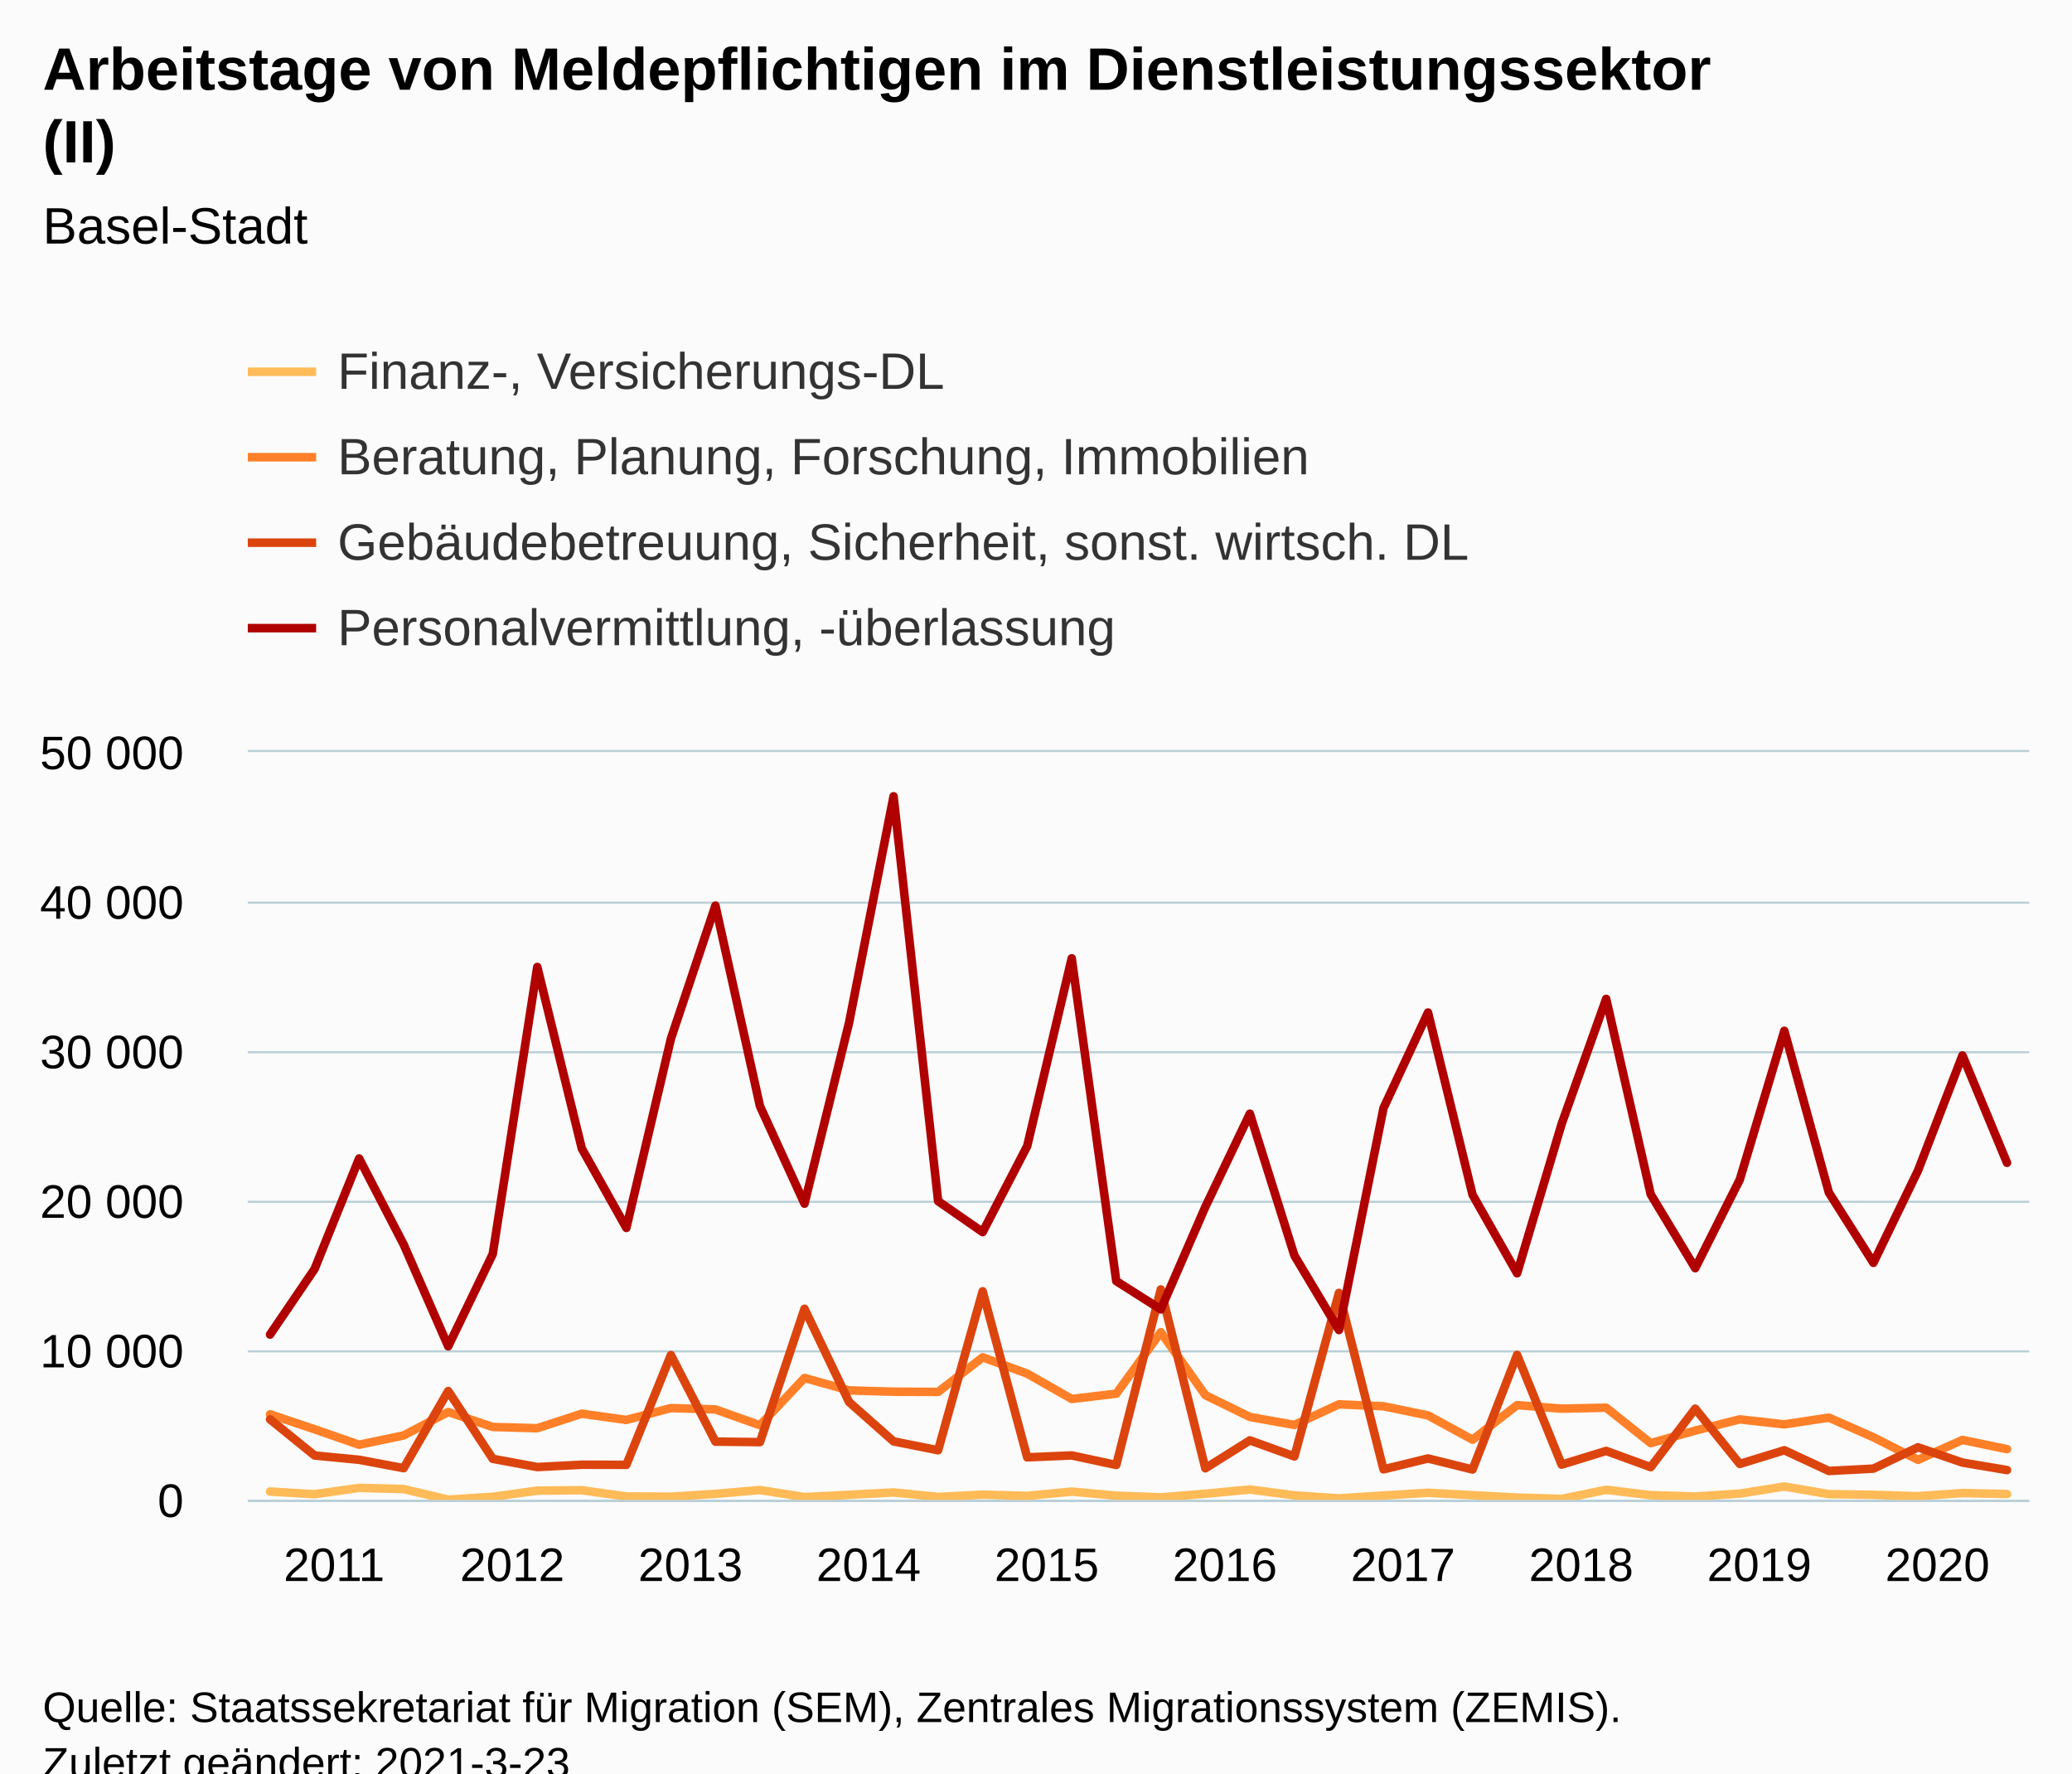
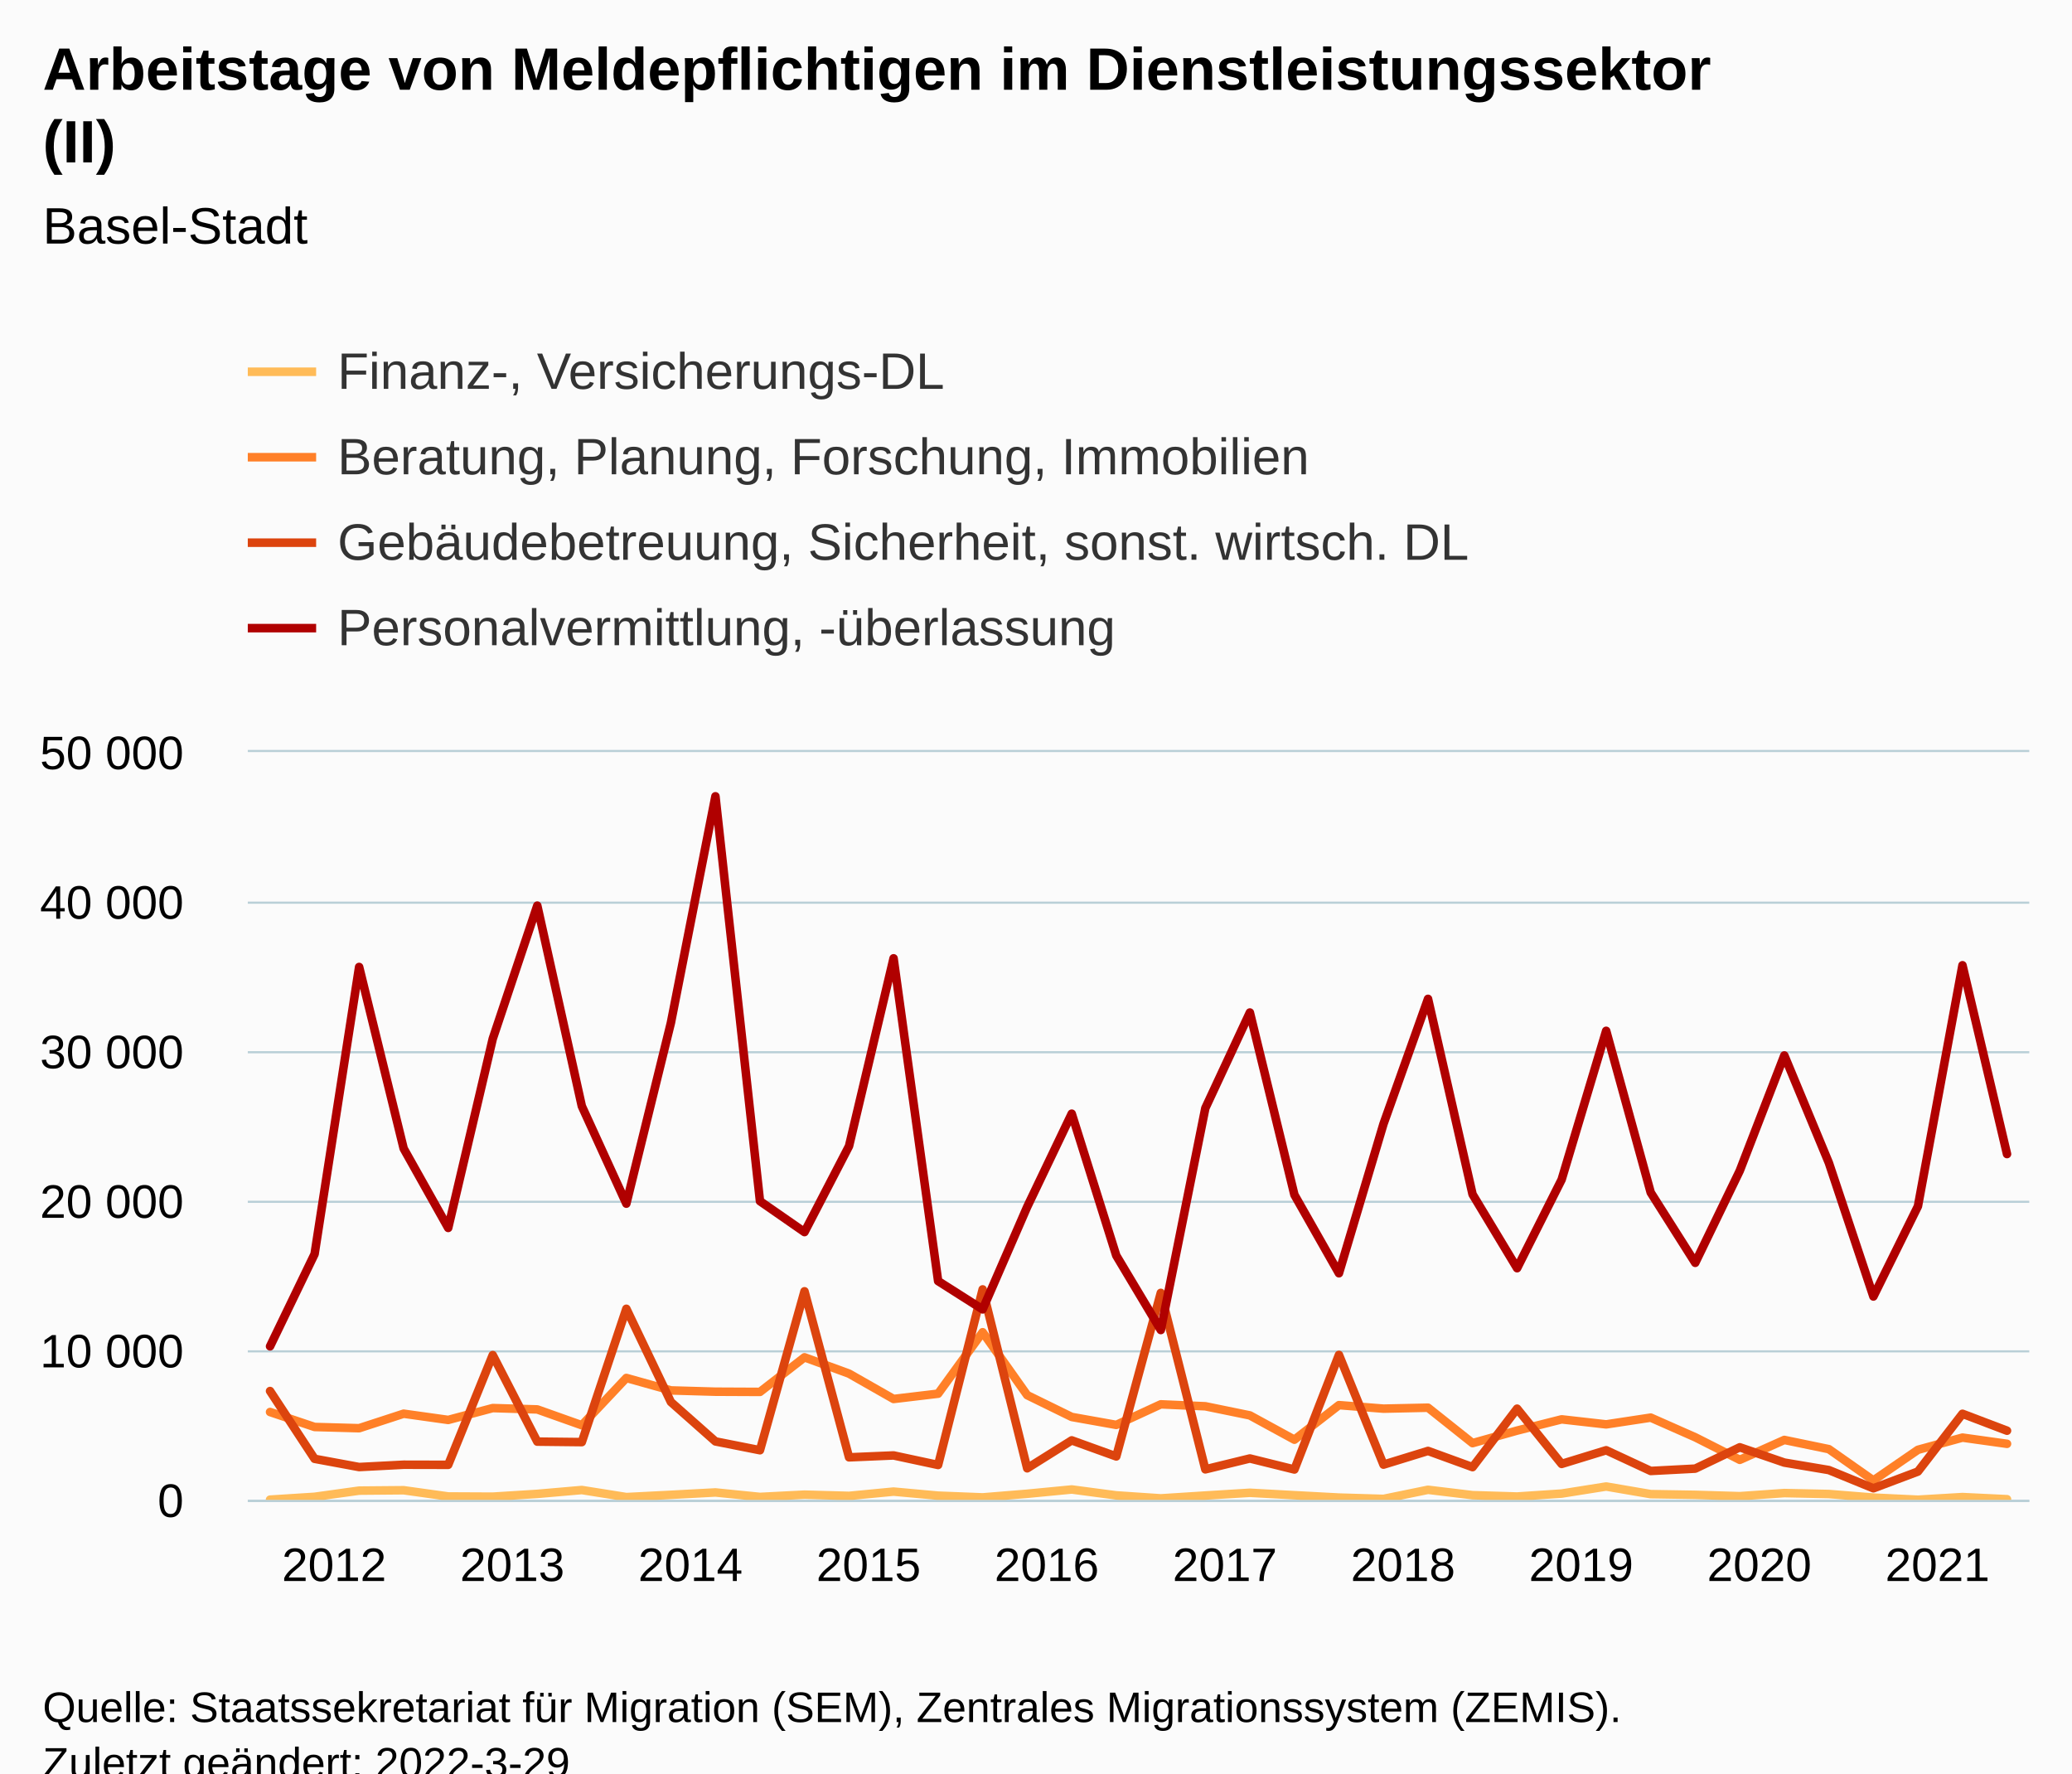
<svg xmlns="http://www.w3.org/2000/svg" version="1.1" class="highcharts-root" style="font-family:Arial;font-size:12px;" viewBox="0 0 485 415">
  <defs>
-     <clipPath id="highcharts-c2bflgl-166-">
+     <clipPath id="highcharts-e0kuhkh-167-">
      <rect x="0" y="0" width="417" height="175" fill="none" />
    </clipPath>
-     <clipPath id="highcharts-c2bflgl-207-">
+     <clipPath id="highcharts-e0kuhkh-208-">
      <rect x="0" y="0" width="417" height="175" fill="none" />
+     </clipPath>
+     <clipPath id="highcharts-e0kuhkh-329-">
+       <rect x="58" y="176" width="417" height="175" fill="none" />
    </clipPath>
  </defs>
  <rect fill="#fbfbfb" class="highcharts-background" x="0" y="0" width="485" height="428" rx="0" ry="0" />
  <rect fill="none" class="highcharts-plot-background" x="58" y="176" width="417" height="175" />
  <g class="highcharts-pane-group" data-z-index="0" />
  <g class="highcharts-grid highcharts-xaxis-grid" data-z-index="1">
    <path fill="none" data-z-index="1" class="highcharts-grid-line" d="M 62.5 176 L 62.5 351" opacity="1" />
    <path fill="none" data-z-index="1" class="highcharts-grid-line" d="M 104.5 176 L 104.5 351" opacity="1" />
    <path fill="none" data-z-index="1" class="highcharts-grid-line" d="M 146.5 176 L 146.5 351" opacity="1" />
    <path fill="none" data-z-index="1" class="highcharts-grid-line" d="M 187.5 176 L 187.5 351" opacity="1" />
    <path fill="none" data-z-index="1" class="highcharts-grid-line" d="M 229.5 176 L 229.5 351" opacity="1" />
    <path fill="none" data-z-index="1" class="highcharts-grid-line" d="M 271.5 176 L 271.5 351" opacity="1" />
    <path fill="none" data-z-index="1" class="highcharts-grid-line" d="M 312.5 176 L 312.5 351" opacity="1" />
    <path fill="none" data-z-index="1" class="highcharts-grid-line" d="M 354.5 176 L 354.5 351" opacity="1" />
    <path fill="none" data-z-index="1" class="highcharts-grid-line" d="M 396.5 176 L 396.5 351" opacity="1" />
    <path fill="none" data-z-index="1" class="highcharts-grid-line" d="M 438.5 176 L 438.5 351" opacity="1" />
  </g>
  <g class="highcharts-grid highcharts-yaxis-grid" data-z-index="1">
    <path fill="none" stroke="#B9CFD7" stroke-width="0.5" data-z-index="1" class="highcharts-grid-line" d="M 58 351.25 L 475 351.25" opacity="1" />
    <path fill="none" stroke="#B9CFD7" stroke-width="0.5" data-z-index="1" class="highcharts-grid-line" d="M 58 316.25 L 475 316.25" opacity="1" />
    <path fill="none" stroke="#B9CFD7" stroke-width="0.5" data-z-index="1" class="highcharts-grid-line" d="M 58 281.25 L 475 281.25" opacity="1" />
    <path fill="none" stroke="#B9CFD7" stroke-width="0.5" data-z-index="1" class="highcharts-grid-line" d="M 58 246.25 L 475 246.25" opacity="1" />
    <path fill="none" stroke="#B9CFD7" stroke-width="0.5" data-z-index="1" class="highcharts-grid-line" d="M 58 211.25 L 475 211.25" opacity="1" />
    <path fill="none" stroke="#B9CFD7" stroke-width="0.5" data-z-index="1" class="highcharts-grid-line" d="M 58 175.75 L 475 175.75" opacity="1" />
  </g>
  <rect fill="none" class="highcharts-plot-border" data-z-index="1" x="58" y="176" width="417" height="175" />
  <g class="highcharts-axis highcharts-xaxis" data-z-index="2">
    <path fill="none" class="highcharts-axis-line" stroke="#B9CFD7" stroke-width="0.5" data-z-index="7" d="M 58 351.25 L 475 351.25" />
  </g>
  <g class="highcharts-axis highcharts-yaxis" data-z-index="2">
    <path fill="none" class="highcharts-axis-line" data-z-index="7" d="M 58 176 L 58 351" />
  </g>
  <g class="highcharts-series-group" data-z-index="3">
-     <g class="highcharts-series highcharts-series-0 highcharts-line-series" data-z-index="0.1" opacity="1" transform="translate(58,176) scale(1 1)" clip-path="url(#highcharts-c2bflgl-207-)">
-       <path fill="none" d="M 5.213 173.058 L 15.637 173.684 L 26.062 172.203 L 36.487 172.483 L 46.913 174.954 L 57.337 174.29 L 67.763 172.844 L 78.188 172.753 L 88.612 174.209 L 99.037 174.258 L 109.463 173.607 L 119.888 172.701 L 130.312 174.356 L 140.738 173.827 L 151.162 173.268 L 161.588 174.317 L 172.012 173.786 L 182.438 174.072 L 192.863 173.071 L 203.287 174.02 L 213.713 174.426 L 224.137 173.579 L 234.562 172.575 L 244.988 173.953 L 255.412 174.654 L 265.837 173.988 L 276.262 173.348 L 286.688 173.915 L 297.113 174.471 L 307.538 174.78 L 317.962 172.648 L 328.387 173.908 L 338.812 174.226 L 349.238 173.534 L 359.663 171.881 L 370.087 173.663 L 380.512 173.831 L 390.938 174.143 L 401.363 173.415 L 411.788 173.638" class="highcharts-graph" data-z-index="1" stroke="#FFBB58" stroke-width="2" stroke-linejoin="round" stroke-linecap="round" />
+     <g class="highcharts-series highcharts-series-0 highcharts-line-series" data-z-index="0.1" opacity="1" transform="translate(58,176) scale(1 1)" clip-path="url(#highcharts-e0kuhkh-208-)">
+       <path fill="none" d="M 5.213 174.954 L 15.637 174.29 L 26.062 172.844 L 36.487 172.753 L 46.913 174.209 L 57.337 174.258 L 67.763 173.607 L 78.188 172.701 L 88.612 174.356 L 99.037 173.827 L 109.463 173.268 L 119.888 174.317 L 130.312 173.786 L 140.738 174.072 L 151.162 173.071 L 161.588 174.02 L 172.012 174.426 L 182.438 173.579 L 192.863 172.575 L 203.287 173.953 L 213.713 174.654 L 224.137 173.988 L 234.562 173.348 L 244.988 173.915 L 255.412 174.471 L 265.837 174.78 L 276.262 172.648 L 286.688 173.908 L 297.113 174.226 L 307.538 173.534 L 317.962 171.881 L 328.387 173.663 L 338.812 173.831 L 349.238 174.143 L 359.663 173.415 L 370.087 173.638 L 380.512 174.475 L 390.938 174.969 L 401.363 174.352 L 411.788 174.853" class="highcharts-graph" data-z-index="1" stroke="#FFBB58" stroke-width="2" stroke-linejoin="round" stroke-linecap="round" />
    </g>
    <g class="highcharts-markers highcharts-series-0 highcharts-line-series" data-z-index="0.1" opacity="1" transform="translate(58,176) scale(1 1)" clip-path="none" />
-     <g class="highcharts-series highcharts-series-1 highcharts-line-series" data-z-index="0.1" opacity="1" transform="translate(58,176) scale(1 1)" clip-path="url(#highcharts-c2bflgl-207-)">
-       <path fill="none" d="M 5.213 154.98 L 15.637 158.487 L 26.062 162.106 L 36.487 159.925 L 46.913 154.445 L 57.337 157.948 L 67.763 158.238 L 78.188 154.84 L 88.612 156.299 L 99.037 153.524 L 109.463 153.839 L 119.888 157.542 L 130.312 146.475 L 140.738 149.391 L 151.162 149.691 L 161.588 149.74 L 172.012 141.645 L 182.438 145.464 L 192.863 151.396 L 203.287 150.154 L 213.713 135.775 L 224.137 150.5 L 234.562 155.603 L 244.988 157.462 L 255.412 152.649 L 265.837 153.104 L 276.262 155.239 L 286.688 160.923 L 297.113 152.834 L 307.538 153.661 L 317.962 153.436 L 328.387 161.728 L 338.812 158.795 L 349.238 156.163 L 359.663 157.339 L 370.087 155.757 L 380.512 160.359 L 390.938 165.637 L 401.363 160.982 L 411.788 163.138" class="highcharts-graph" data-z-index="1" stroke="#FF8028" stroke-width="2" stroke-linejoin="round" stroke-linecap="round" />
+     <g class="highcharts-series highcharts-series-1 highcharts-line-series" data-z-index="0.1" opacity="1" transform="translate(58,176) scale(1 1)" clip-path="url(#highcharts-e0kuhkh-208-)">
+       <path fill="none" d="M 5.213 154.445 L 15.637 157.948 L 26.062 158.238 L 36.487 154.84 L 46.913 156.299 L 57.337 153.524 L 67.763 153.839 L 78.188 157.542 L 88.612 146.475 L 99.037 149.391 L 109.463 149.691 L 119.888 149.74 L 130.312 141.645 L 140.738 145.464 L 151.162 151.396 L 161.588 150.154 L 172.012 135.775 L 182.438 150.5 L 192.863 155.603 L 203.287 157.462 L 213.713 152.649 L 224.137 153.104 L 234.562 155.239 L 244.988 160.923 L 255.412 152.834 L 265.837 153.661 L 276.262 153.436 L 286.688 161.728 L 297.113 158.795 L 307.538 156.163 L 317.962 157.339 L 328.387 155.757 L 338.812 160.359 L 349.238 165.637 L 359.663 160.982 L 370.087 163.138 L 380.512 170.46 L 390.938 163.292 L 401.363 160.436 L 411.788 161.889" class="highcharts-graph" data-z-index="1" stroke="#FF8028" stroke-width="2" stroke-linejoin="round" stroke-linecap="round" />
    </g>
    <g class="highcharts-markers highcharts-series-1 highcharts-line-series" data-z-index="0.1" opacity="1" transform="translate(58,176) scale(1 1)" clip-path="none" />
-     <g class="highcharts-series highcharts-series-2 highcharts-line-series" data-z-index="0.1" opacity="1" transform="translate(58,176) scale(1 1)" clip-path="url(#highcharts-c2bflgl-207-)">
-       <path fill="none" d="M 5.213 156.17 L 15.637 164.619 L 26.062 165.627 L 36.487 167.583 L 46.913 149.537 L 57.337 165.399 L 67.763 167.325 L 78.188 166.782 L 88.612 166.806 L 99.037 141.12 L 109.463 161.375 L 119.888 161.49 L 130.312 130.287 L 140.738 152.1 L 151.162 161.326 L 161.588 163.391 L 172.012 126.196 L 182.438 165.053 L 192.863 164.608 L 203.287 166.841 L 213.713 125.751 L 224.137 167.619 L 234.562 161.081 L 244.988 164.843 L 255.412 126.567 L 265.837 167.863 L 276.262 165.319 L 286.688 167.899 L 297.113 141.075 L 307.538 166.761 L 317.962 163.552 L 328.387 167.345 L 338.812 153.661 L 349.238 166.596 L 359.663 163.394 L 370.087 168.242 L 380.512 167.696 L 390.938 162.701 L 401.363 166.281 L 411.788 168.031" class="highcharts-graph" data-z-index="1" stroke="#DC440E" stroke-width="2" stroke-linejoin="round" stroke-linecap="round" />
+     <g class="highcharts-series highcharts-series-2 highcharts-line-series" data-z-index="0.1" opacity="1" transform="translate(58,176) scale(1 1)" clip-path="url(#highcharts-e0kuhkh-208-)">
+       <path fill="none" d="M 5.213 149.537 L 15.637 165.399 L 26.062 167.325 L 36.487 166.782 L 46.913 166.806 L 57.337 141.12 L 67.763 161.375 L 78.188 161.49 L 88.612 130.287 L 99.037 152.1 L 109.463 161.326 L 119.888 163.391 L 130.312 126.196 L 140.738 165.053 L 151.162 164.608 L 161.588 166.841 L 172.012 125.751 L 182.438 167.619 L 192.863 161.081 L 203.287 164.843 L 213.713 126.567 L 224.137 167.863 L 234.562 165.319 L 244.988 167.899 L 255.412 141.075 L 265.837 166.761 L 276.262 163.552 L 286.688 167.345 L 297.113 153.661 L 307.538 166.596 L 317.962 163.394 L 328.387 168.242 L 338.812 167.696 L 349.238 162.701 L 359.663 166.281 L 370.087 168.031 L 380.512 172.298 L 390.938 168.375 L 401.363 154.861 L 411.788 158.823" class="highcharts-graph" data-z-index="1" stroke="#DC440E" stroke-width="2" stroke-linejoin="round" stroke-linecap="round" />
    </g>
    <g class="highcharts-markers highcharts-series-2 highcharts-line-series" data-z-index="0.1" opacity="1" transform="translate(58,176) scale(1 1)" clip-path="none" />
-     <g class="highcharts-series highcharts-series-3 highcharts-line-series" data-z-index="0.1" opacity="1" transform="translate(58,176) scale(1 1)" clip-path="url(#highcharts-c2bflgl-207-)">
-       <path fill="none" d="M 5.213 136.318 L 15.637 120.974 L 26.062 95.116 L 36.487 115.251 L 46.913 139.072 L 57.337 117.484 L 67.763 50.295 L 78.188 92.785 L 88.612 111.363 L 99.037 67.105 L 109.463 35.941 L 119.888 82.862 L 130.312 105.683 L 140.738 63.371 L 151.162 10.356 L 161.588 105.098 L 172.012 112.336 L 182.438 92.218 L 192.863 48.272 L 203.287 123.805 L 213.713 130.428 L 224.137 106.439 L 234.562 84.63 L 244.988 117.824 L 255.412 135.257 L 265.837 83.335 L 276.262 60.956 L 286.688 103.614 L 297.113 121.975 L 307.538 87.028 L 317.962 57.76 L 328.387 103.505 L 338.812 120.788 L 349.238 100.055 L 359.663 65.24 L 370.087 103.082 L 380.512 119.532 L 390.938 97.972 L 401.363 70.998 L 411.788 96.127" class="highcharts-graph" data-z-index="1" stroke="#B00000" stroke-width="2" stroke-linejoin="round" stroke-linecap="round" />
+     <g class="highcharts-series highcharts-series-3 highcharts-line-series" data-z-index="0.1" opacity="1" transform="translate(58,176) scale(1 1)" clip-path="url(#highcharts-e0kuhkh-208-)">
+       <path fill="none" d="M 5.213 139.072 L 15.637 117.484 L 26.062 50.295 L 36.487 92.785 L 46.913 111.363 L 57.337 67.105 L 67.763 35.941 L 78.188 82.862 L 88.612 105.683 L 99.037 63.371 L 109.463 10.356 L 119.888 105.098 L 130.312 112.336 L 140.738 92.218 L 151.162 48.272 L 161.588 123.805 L 172.012 130.428 L 182.438 106.439 L 192.863 84.63 L 203.287 117.824 L 213.713 135.257 L 224.137 83.335 L 234.562 60.956 L 244.988 103.614 L 255.412 121.975 L 265.837 87.028 L 276.262 57.76 L 286.688 103.505 L 297.113 120.788 L 307.538 100.055 L 317.962 65.24 L 328.387 103.082 L 338.812 119.532 L 349.238 97.972 L 359.663 70.998 L 370.087 96.127 L 380.512 127.41 L 390.938 106.295 L 401.363 49.896 L 411.788 94.076" class="highcharts-graph" data-z-index="1" stroke="#B00000" stroke-width="2" stroke-linejoin="round" stroke-linecap="round" />
    </g>
    <g class="highcharts-markers highcharts-series-3 highcharts-line-series" data-z-index="0.1" opacity="1" transform="translate(58,176) scale(1 1)" clip-path="none" />
  </g>
  <text x="10" text-anchor="start" class="highcharts-title" data-z-index="4" style="color:#000000;font-size:14px;font-weight:bold;fill:#000000;" y="21">
    <tspan>Arbeitstage von Meldepflichtigen im Dienstleistungssektor</tspan>
    <tspan dy="17" x="10">(II)</tspan>
  </text>
  <text x="10" text-anchor="start" class="highcharts-subtitle" data-z-index="4" style="color:#000000;font-size:12px;font-weight:normal;fill:#000000;" y="57">
    <tspan>Basel-Stadt</tspan>
  </text>
  <text x="10" text-anchor="start" class="highcharts-caption" data-z-index="4" style="color:#666666;fill:#666666;" y="385" />
  <g class="highcharts-legend" data-z-index="7" transform="translate(50,73)">
    <rect fill="none" class="highcharts-legend-box" rx="0" ry="0" x="0" y="0" width="309" height="91" visibility="visible" />
    <g data-z-index="1">
      <g>
        <g class="highcharts-legend-item highcharts-line-series highcharts-color-undefined highcharts-series-0" data-z-index="1" transform="translate(8,3)">
          <path fill="none" d="M 0 11 L 16 11" class="highcharts-graph" stroke="#FFBB58" stroke-width="2" />
          <text x="21" style="color:#333333;cursor:pointer;font-size:12px;font-weight:normal;fill:#333333;" text-anchor="start" data-z-index="2" y="15">
            <tspan>Finanz-, Versicherungs-DL</tspan>
          </text>
        </g>
        <g class="highcharts-legend-item highcharts-line-series highcharts-color-undefined highcharts-series-1" data-z-index="1" transform="translate(8,23)">
          <path fill="none" d="M 0 11 L 16 11" class="highcharts-graph" stroke="#FF8028" stroke-width="2" />
          <text x="21" y="15" style="color:#333333;cursor:pointer;font-size:12px;font-weight:normal;fill:#333333;" text-anchor="start" data-z-index="2">
            <tspan>Beratung, Planung, Forschung, Immobilien</tspan>
          </text>
        </g>
        <g class="highcharts-legend-item highcharts-line-series highcharts-color-undefined highcharts-series-2" data-z-index="1" transform="translate(8,43)">
          <path fill="none" d="M 0 11 L 16 11" class="highcharts-graph" stroke="#DC440E" stroke-width="2" />
          <text x="21" y="15" style="color:#333333;cursor:pointer;font-size:12px;font-weight:normal;fill:#333333;" text-anchor="start" data-z-index="2">
            <tspan>Gebäudebetreuung, Sicherheit, sonst. wirtsch. DL</tspan>
          </text>
        </g>
        <g class="highcharts-legend-item highcharts-line-series highcharts-color-undefined highcharts-series-3" data-z-index="1" transform="translate(8,63)">
          <path fill="none" d="M 0 11 L 16 11" class="highcharts-graph" stroke="#B00000" stroke-width="2" />
          <text x="21" y="15" style="color:#333333;cursor:pointer;font-size:12px;font-weight:normal;fill:#333333;" text-anchor="start" data-z-index="2">
            <tspan>Personalvermittlung, -überlassung</tspan>
          </text>
        </g>
      </g>
    </g>
  </g>
  <g class="highcharts-axis-labels highcharts-xaxis-labels" data-z-index="7">
-     <text x="78.213" style="color:#000000;cursor:default;font-size:11px;fill:#000000;" text-anchor="middle" transform="translate(0,0)" y="370" opacity="1">2011</text>
-     <text x="119.912" style="color:#000000;cursor:default;font-size:11px;fill:#000000;" text-anchor="middle" transform="translate(0,0)" y="370" opacity="1">2012</text>
-     <text x="161.613" style="color:#000000;cursor:default;font-size:11px;fill:#000000;" text-anchor="middle" transform="translate(0,0)" y="370" opacity="1">2013</text>
-     <text x="203.312" style="color:#000000;cursor:default;font-size:11px;fill:#000000;" text-anchor="middle" transform="translate(0,0)" y="370" opacity="1">2014</text>
-     <text x="245.012" style="color:#000000;cursor:default;font-size:11px;fill:#000000;" text-anchor="middle" transform="translate(0,0)" y="370" opacity="1">2015</text>
-     <text x="286.712" style="color:#000000;cursor:default;font-size:11px;fill:#000000;" text-anchor="middle" transform="translate(0,0)" y="370" opacity="1">2016</text>
-     <text x="328.413" style="color:#000000;cursor:default;font-size:11px;fill:#000000;" text-anchor="middle" transform="translate(0,0)" y="370" opacity="1">2017</text>
-     <text x="370.113" style="color:#000000;cursor:default;font-size:11px;fill:#000000;" text-anchor="middle" transform="translate(0,0)" y="370" opacity="1">2018</text>
-     <text x="411.812" style="color:#000000;cursor:default;font-size:11px;fill:#000000;" text-anchor="middle" transform="translate(0,0)" y="370" opacity="1">2019</text>
-     <text x="453.512" style="color:#000000;cursor:default;font-size:11px;fill:#000000;" text-anchor="middle" transform="translate(0,0)" y="370" opacity="1">2020</text>
+     <text x="78.213" style="color:#000000;cursor:default;font-size:11px;fill:#000000;" text-anchor="middle" transform="translate(0,0)" y="370" opacity="1">2012</text>
+     <text x="119.912" style="color:#000000;cursor:default;font-size:11px;fill:#000000;" text-anchor="middle" transform="translate(0,0)" y="370" opacity="1">2013</text>
+     <text x="161.613" style="color:#000000;cursor:default;font-size:11px;fill:#000000;" text-anchor="middle" transform="translate(0,0)" y="370" opacity="1">2014</text>
+     <text x="203.312" style="color:#000000;cursor:default;font-size:11px;fill:#000000;" text-anchor="middle" transform="translate(0,0)" y="370" opacity="1">2015</text>
+     <text x="245.012" style="color:#000000;cursor:default;font-size:11px;fill:#000000;" text-anchor="middle" transform="translate(0,0)" y="370" opacity="1">2016</text>
+     <text x="286.712" style="color:#000000;cursor:default;font-size:11px;fill:#000000;" text-anchor="middle" transform="translate(0,0)" y="370" opacity="1">2017</text>
+     <text x="328.413" style="color:#000000;cursor:default;font-size:11px;fill:#000000;" text-anchor="middle" transform="translate(0,0)" y="370" opacity="1">2018</text>
+     <text x="370.113" style="color:#000000;cursor:default;font-size:11px;fill:#000000;" text-anchor="middle" transform="translate(0,0)" y="370" opacity="1">2019</text>
+     <text x="411.812" style="color:#000000;cursor:default;font-size:11px;fill:#000000;" text-anchor="middle" transform="translate(0,0)" y="370" opacity="1">2020</text>
+     <text x="453.512" style="color:#000000;cursor:default;font-size:11px;fill:#000000;" text-anchor="middle" transform="translate(0,0)" y="370" opacity="1">2021</text>
  </g>
  <g class="highcharts-axis-labels highcharts-yaxis-labels" data-z-index="7">
    <text x="43" style="color:#000000;cursor:default;font-size:11px;fill:#000000;" text-anchor="end" transform="translate(0,0)" y="355" opacity="1">0</text>
    <text x="43" style="color:#000000;cursor:default;font-size:11px;fill:#000000;" text-anchor="end" transform="translate(0,0)" y="320" opacity="1">
      <tspan>10 000</tspan>
    </text>
    <text x="43" style="color:#000000;cursor:default;font-size:11px;fill:#000000;" text-anchor="end" transform="translate(0,0)" y="285" opacity="1">
      <tspan>20 000</tspan>
    </text>
    <text x="43" style="color:#000000;cursor:default;font-size:11px;fill:#000000;" text-anchor="end" transform="translate(0,0)" y="250" opacity="1">
      <tspan>30 000</tspan>
    </text>
    <text x="43" style="color:#000000;cursor:default;font-size:11px;fill:#000000;" text-anchor="end" transform="translate(0,0)" y="215" opacity="1">
      <tspan>40 000</tspan>
    </text>
    <text x="43" style="color:#000000;cursor:default;font-size:11px;fill:#000000;" text-anchor="end" transform="translate(0,0)" y="180" opacity="1">
      <tspan>50 000</tspan>
    </text>
  </g>
  <text x="10" class="highcharts-credits" text-anchor="start" data-z-index="8" style="cursor:default;color:#000000;font-size:10px;fill:#000000;" y="403">
    <tspan>Quelle: Staatssekretariat für Migration (SEM), Zentrales Migrationssystem (ZEMIS).</tspan>
-     <tspan x="10" dy="13">Zuletzt geändert: 2021-3-23</tspan>
+     <tspan x="10" dy="13">Zuletzt geändert: 2022-3-29</tspan>
  </text>
+   <g class="highcharts-control-points" data-z-index="99" clip-path="url(#highcharts-e0kuhkh-329-)" />
</svg>
